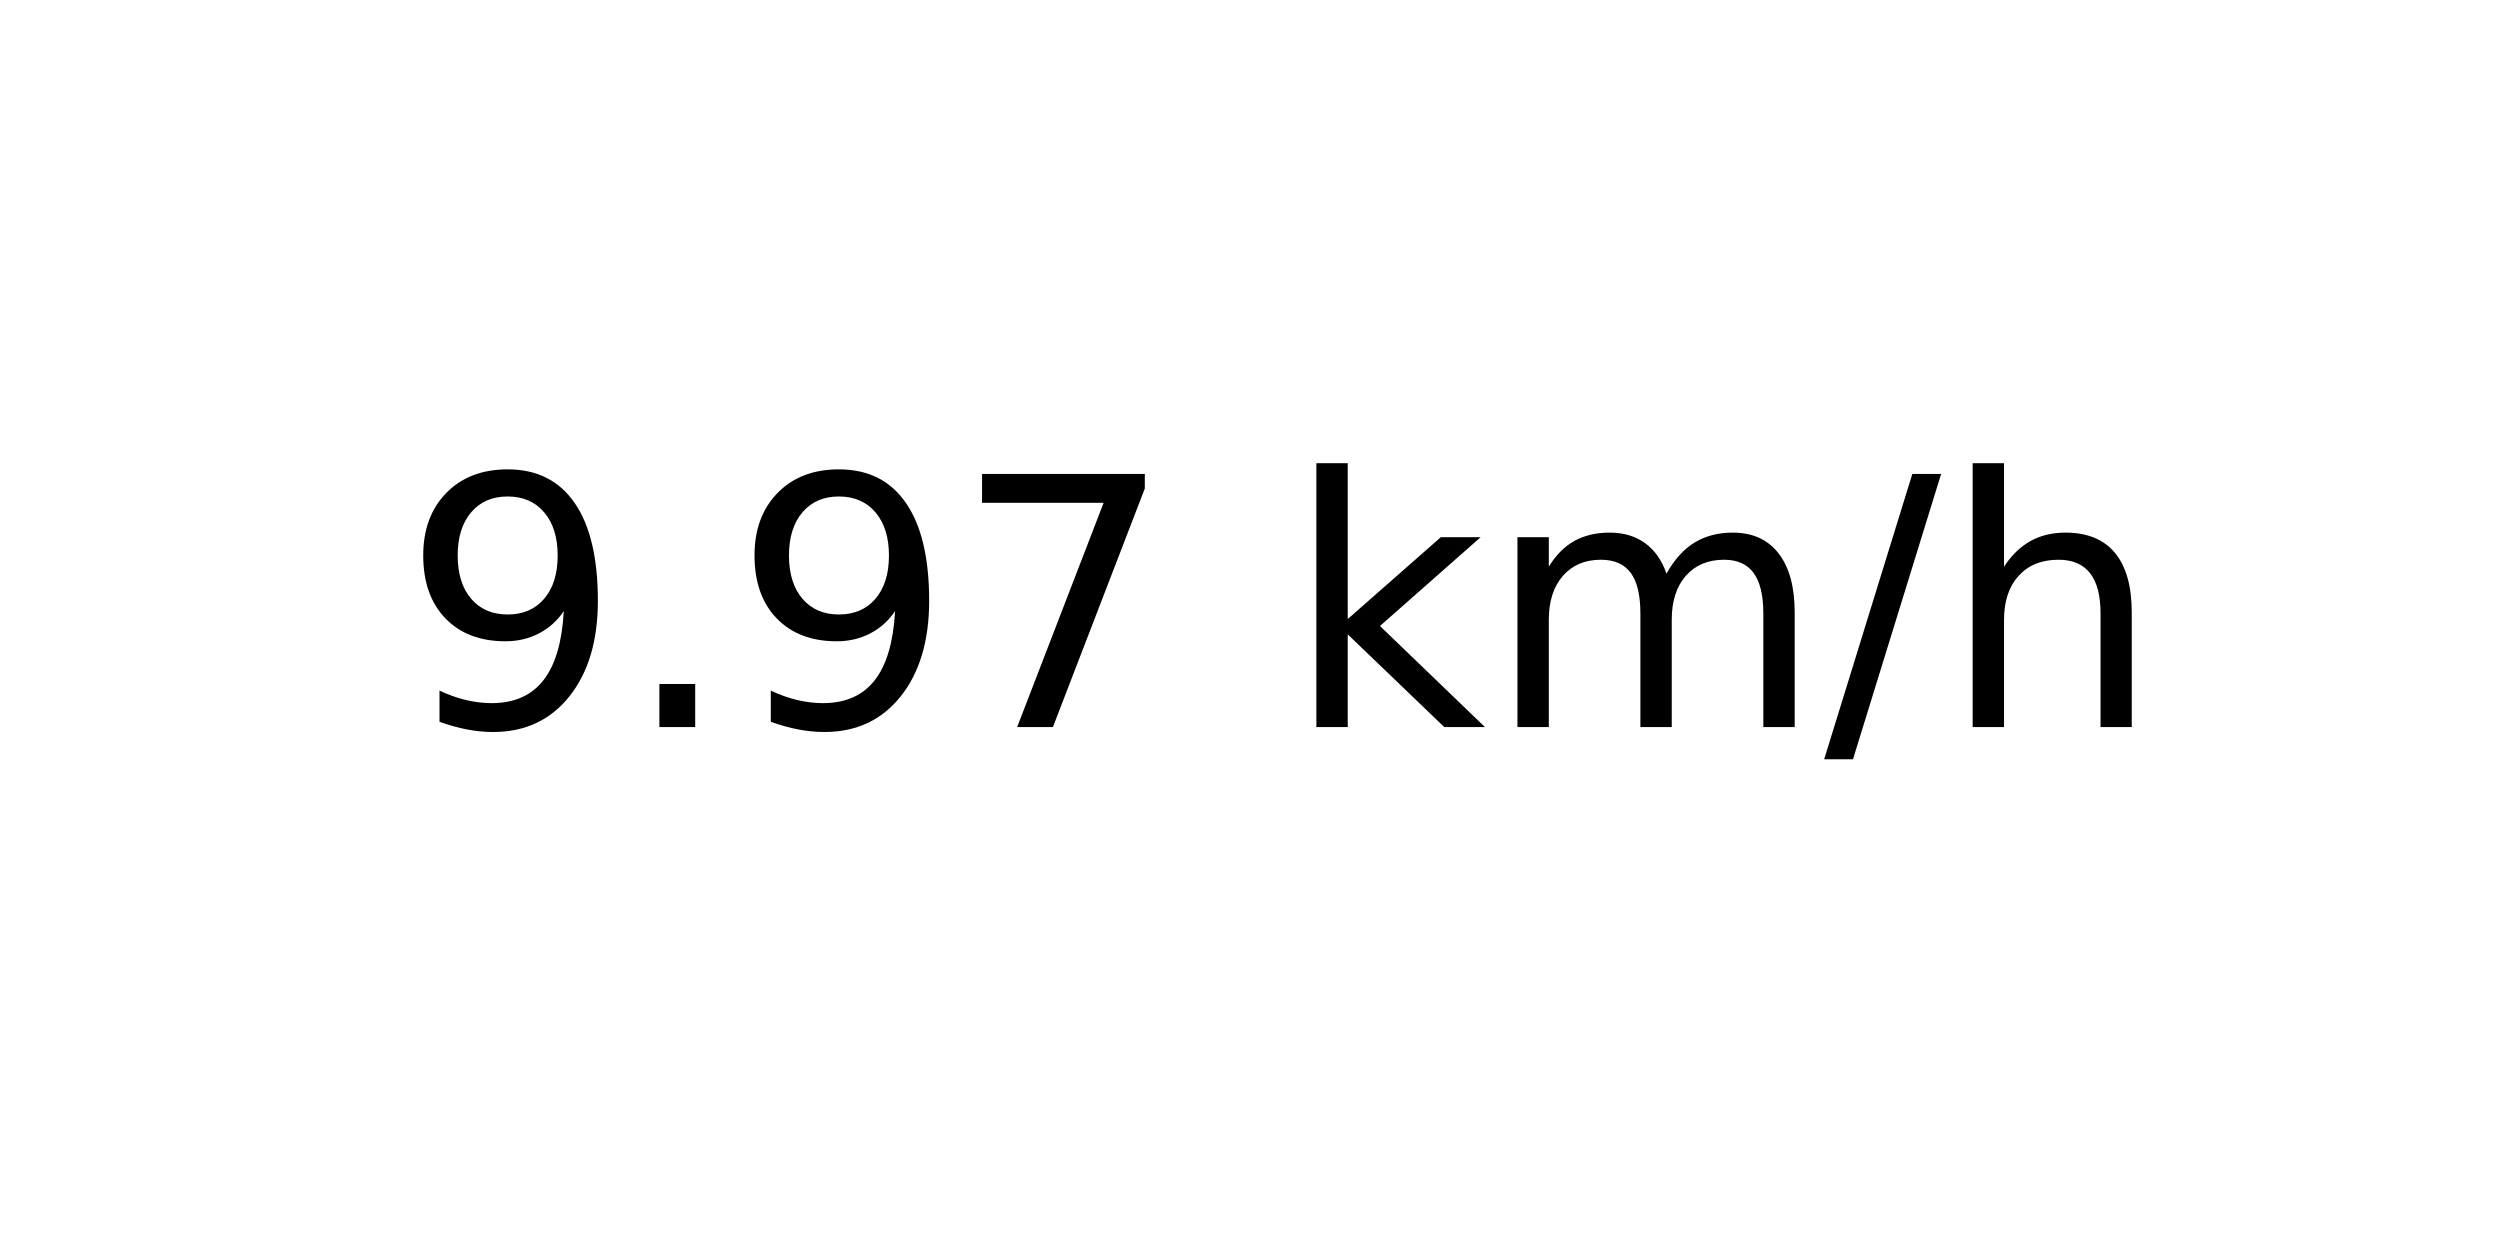
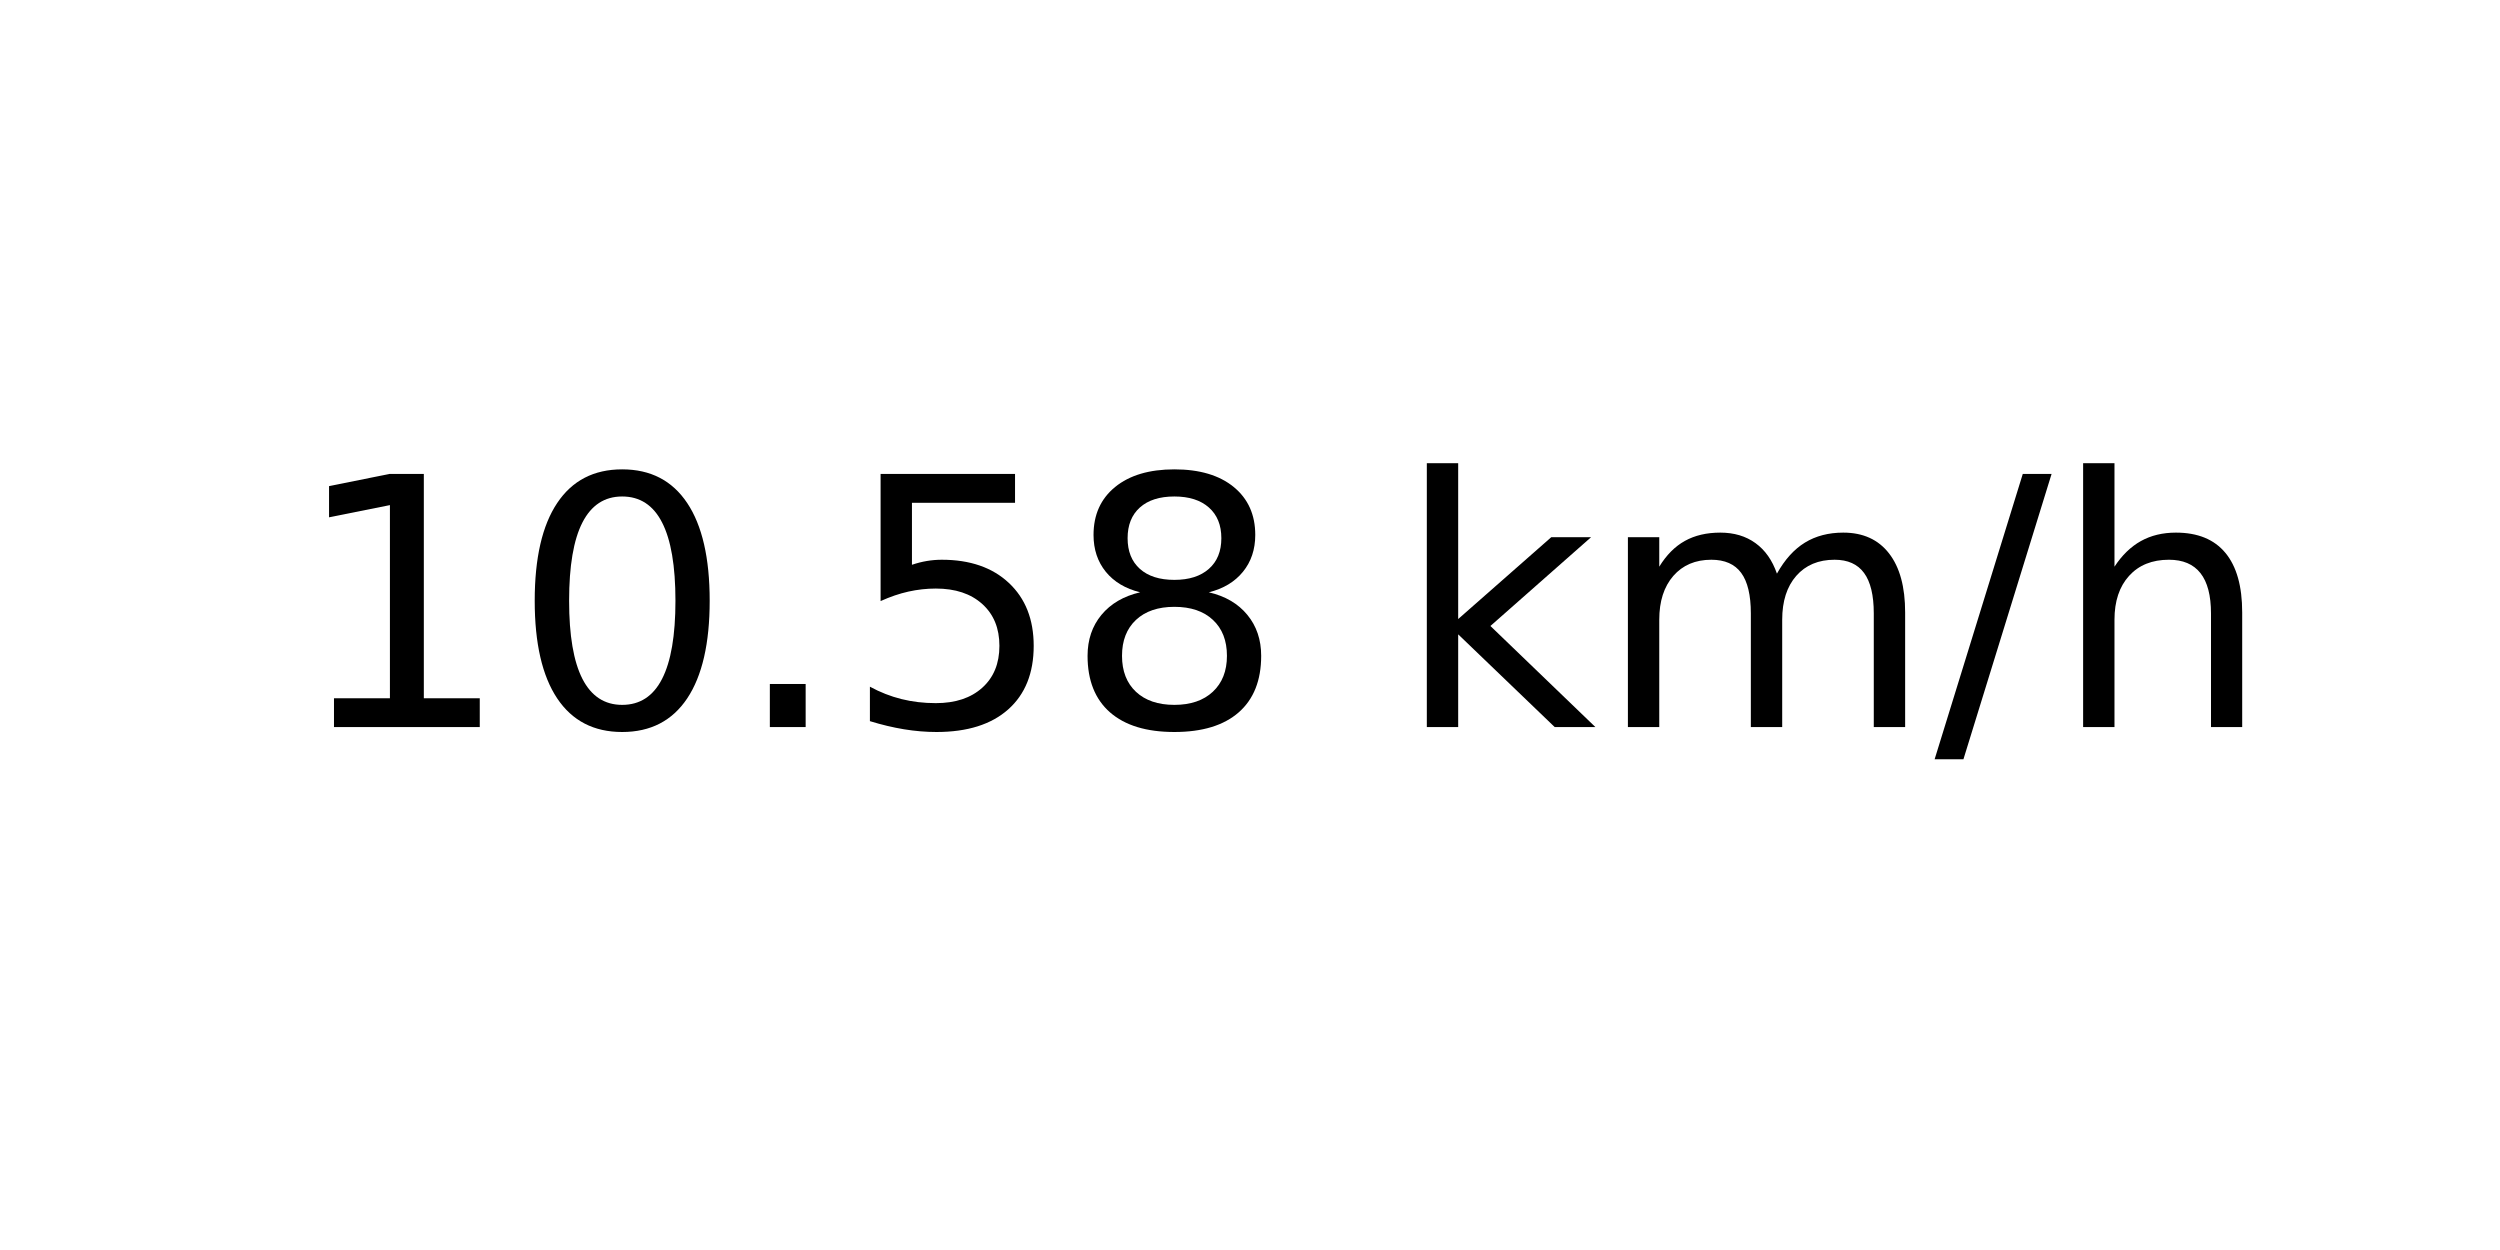
<svg xmlns="http://www.w3.org/2000/svg" xmlns:xlink="http://www.w3.org/1999/xlink" width="72pt" height="36pt" viewBox="0 0 72 36" version="1.1">
  <defs>
    <style type="text/css">*{stroke-linejoin: round; stroke-linecap: butt}</style>
  </defs>
  <g id="figure_1">
    <g id="axes_1">
      <g id="text_1">
-         <g transform="translate(11.55937 20.93937) scale(0.1 -0.1)">
+         <g transform="translate(8.378125 20.93937) scale(0.1 -0.1)">
          <defs>
-             <path id="DejaVuSans-39" d="M 703 97  L 703 672  Q 941 559 1184 500  Q 1428 441 1663 441  Q 2288 441 2617 861  Q 2947 1281 2994 2138  Q 2813 1869 2534 1725  Q 2256 1581 1919 1581  Q 1219 1581 811 2004  Q 403 2428 403 3163  Q 403 3881 828 4315  Q 1253 4750 1959 4750  Q 2769 4750 3195 4129  Q 3622 3509 3622 2328  Q 3622 1225 3098 567  Q 2575 -91 1691 -91  Q 1453 -91 1209 -44  Q 966 3 703 97  z M 1959 2075  Q 2384 2075 2632 2365  Q 2881 2656 2881 3163  Q 2881 3666 2632 3958  Q 2384 4250 1959 4250  Q 1534 4250 1286 3958  Q 1038 3666 1038 3163  Q 1038 2656 1286 2365  Q 1534 2075 1959 2075  z " transform="scale(0.015625)" />
+             <path id="DejaVuSans-31" d="M 794 531  L 1825 531  L 1825 4091  L 703 3866  L 703 4441  L 1819 4666  L 2450 4666  L 2450 531  L 3481 531  L 3481 0  L 794 0  L 794 531  z " transform="scale(0.015625)" />
+             <path id="DejaVuSans-30" d="M 2034 4250  Q 1547 4250 1301 3770  Q 1056 3291 1056 2328  Q 1056 1369 1301 889  Q 1547 409 2034 409  Q 2525 409 2770 889  Q 3016 1369 3016 2328  Q 3016 3291 2770 3770  Q 2525 4250 2034 4250  z M 2034 4750  Q 2819 4750 3233 4129  Q 3647 3509 3647 2328  Q 3647 1150 3233 529  Q 2819 -91 2034 -91  Q 1250 -91 836 529  Q 422 1150 422 2328  Q 422 3509 836 4129  Q 1250 4750 2034 4750  z " transform="scale(0.015625)" />
            <path id="DejaVuSans-2e" d="M 684 794  L 1344 794  L 1344 0  L 684 0  L 684 794  z " transform="scale(0.015625)" />
-             <path id="DejaVuSans-37" d="M 525 4666  L 3525 4666  L 3525 4397  L 1831 0  L 1172 0  L 2766 4134  L 525 4134  L 525 4666  z " transform="scale(0.015625)" />
+             <path id="DejaVuSans-35" d="M 691 4666  L 3169 4666  L 3169 4134  L 1269 4134  L 1269 2991  Q 1406 3038 1543 3061  Q 1681 3084 1819 3084  Q 2600 3084 3056 2656  Q 3513 2228 3513 1497  Q 3513 744 3044 326  Q 2575 -91 1722 -91  Q 1428 -91 1123 -41  Q 819 9 494 109  L 494 744  Q 775 591 1075 516  Q 1375 441 1709 441  Q 2250 441 2565 725  Q 2881 1009 2881 1497  Q 2881 1984 2565 2268  Q 2250 2553 1709 2553  Q 1456 2553 1204 2497  Q 953 2441 691 2322  L 691 4666  z " transform="scale(0.015625)" />
+             <path id="DejaVuSans-38" d="M 2034 2216  Q 1584 2216 1326 1975  Q 1069 1734 1069 1313  Q 1069 891 1326 650  Q 1584 409 2034 409  Q 2484 409 2743 651  Q 3003 894 3003 1313  Q 3003 1734 2745 1975  Q 2488 2216 2034 2216  z M 1403 2484  Q 997 2584 770 2862  Q 544 3141 544 3541  Q 544 4100 942 4425  Q 1341 4750 2034 4750  Q 2731 4750 3128 4425  Q 3525 4100 3525 3541  Q 3525 3141 3298 2862  Q 3072 2584 2669 2484  Q 3125 2378 3379 2068  Q 3634 1759 3634 1313  Q 3634 634 3220 271  Q 2806 -91 2034 -91  Q 1263 -91 848 271  Q 434 634 434 1313  Q 434 1759 690 2068  Q 947 2378 1403 2484  z M 1172 3481  Q 1172 3119 1398 2916  Q 1625 2713 2034 2713  Q 2441 2713 2670 2916  Q 2900 3119 2900 3481  Q 2900 3844 2670 4047  Q 2441 4250 2034 4250  Q 1625 4250 1398 4047  Q 1172 3844 1172 3481  z " transform="scale(0.015625)" />
            <path id="DejaVuSans-20" transform="scale(0.015625)" />
            <path id="DejaVuSans-6b" d="M 581 4863  L 1159 4863  L 1159 1991  L 2875 3500  L 3609 3500  L 1753 1863  L 3688 0  L 2938 0  L 1159 1709  L 1159 0  L 581 0  L 581 4863  z " transform="scale(0.015625)" />
            <path id="DejaVuSans-6d" d="M 3328 2828  Q 3544 3216 3844 3400  Q 4144 3584 4550 3584  Q 5097 3584 5394 3201  Q 5691 2819 5691 2113  L 5691 0  L 5113 0  L 5113 2094  Q 5113 2597 4934 2840  Q 4756 3084 4391 3084  Q 3944 3084 3684 2787  Q 3425 2491 3425 1978  L 3425 0  L 2847 0  L 2847 2094  Q 2847 2600 2669 2842  Q 2491 3084 2119 3084  Q 1678 3084 1418 2786  Q 1159 2488 1159 1978  L 1159 0  L 581 0  L 581 3500  L 1159 3500  L 1159 2956  Q 1356 3278 1631 3431  Q 1906 3584 2284 3584  Q 2666 3584 2933 3390  Q 3200 3197 3328 2828  z " transform="scale(0.015625)" />
            <path id="DejaVuSans-2f" d="M 1625 4666  L 2156 4666  L 531 -594  L 0 -594  L 1625 4666  z " transform="scale(0.015625)" />
            <path id="DejaVuSans-68" d="M 3513 2113  L 3513 0  L 2938 0  L 2938 2094  Q 2938 2591 2744 2837  Q 2550 3084 2163 3084  Q 1697 3084 1428 2787  Q 1159 2491 1159 1978  L 1159 0  L 581 0  L 581 4863  L 1159 4863  L 1159 2956  Q 1366 3272 1645 3428  Q 1925 3584 2291 3584  Q 2894 3584 3203 3211  Q 3513 2838 3513 2113  z " transform="scale(0.015625)" />
          </defs>
-           <use xlink:href="#DejaVuSans-39" />
-           <use xlink:href="#DejaVuSans-2e" x="63.623" />
-           <use xlink:href="#DejaVuSans-39" x="95.41" />
-           <use xlink:href="#DejaVuSans-37" x="159.033" />
-           <use xlink:href="#DejaVuSans-20" x="222.656" />
-           <use xlink:href="#DejaVuSans-6b" x="254.443" />
-           <use xlink:href="#DejaVuSans-6d" x="312.354" />
-           <use xlink:href="#DejaVuSans-2f" x="409.766" />
-           <use xlink:href="#DejaVuSans-68" x="443.457" />
+           <use xlink:href="#DejaVuSans-31" />
+           <use xlink:href="#DejaVuSans-30" x="63.623" />
+           <use xlink:href="#DejaVuSans-2e" x="127.246" />
+           <use xlink:href="#DejaVuSans-35" x="159.033" />
+           <use xlink:href="#DejaVuSans-38" x="222.656" />
+           <use xlink:href="#DejaVuSans-20" x="286.279" />
+           <use xlink:href="#DejaVuSans-6b" x="318.066" />
+           <use xlink:href="#DejaVuSans-6d" x="375.977" />
+           <use xlink:href="#DejaVuSans-2f" x="473.389" />
+           <use xlink:href="#DejaVuSans-68" x="507.08" />
        </g>
      </g>
    </g>
  </g>
</svg>
